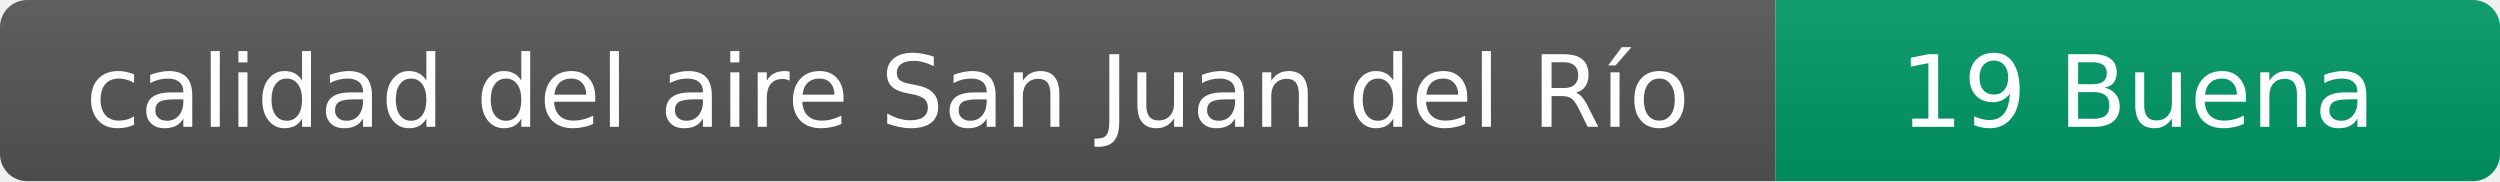
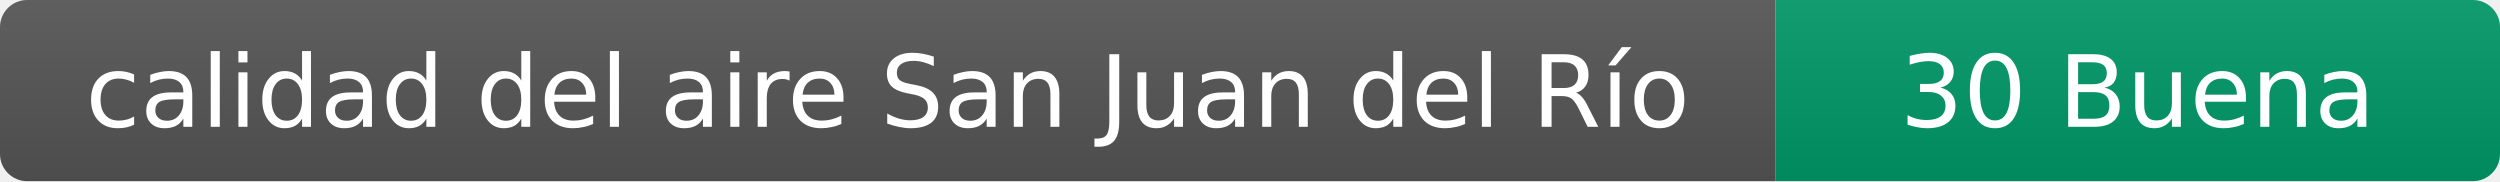
- <svg xmlns="http://www.w3.org/2000/svg" width="276" height="20" role="img" aria-label="calidad del aire: 19 Buena">
+ <svg xmlns="http://www.w3.org/2000/svg" width="276" height="20" role="img" aria-label="calidad del aire: 30 Buena">
  <linearGradient id="s" x2="0" y2="100%">
    <stop offset="0" stop-color="#bbb" stop-opacity=".1" />
    <stop offset="1" stop-opacity=".1" />
  </linearGradient>
  <clipPath id="r">
    <rect width="276" height="20" rx="3" fill="#fff" />
  </clipPath>
  <g clip-path="url(#r)">
    <rect width="196" height="20" fill="#555" />
    <rect x="196" width="80" height="20" fill="#009966" />
    <rect width="276" height="20" fill="url(#s)" />
  </g>
  <g fill="#fff" text-anchor="middle" font-family="Verdana,Geneva,DejaVu Sans,sans-serif" font-size="11">
    <text x="98" y="14">calidad del aire San Juan del Río</text>
-     <text x="236" y="14">19 Buena</text>
+     <text x="236" y="14">30 Buena</text>
  </g>
</svg>
